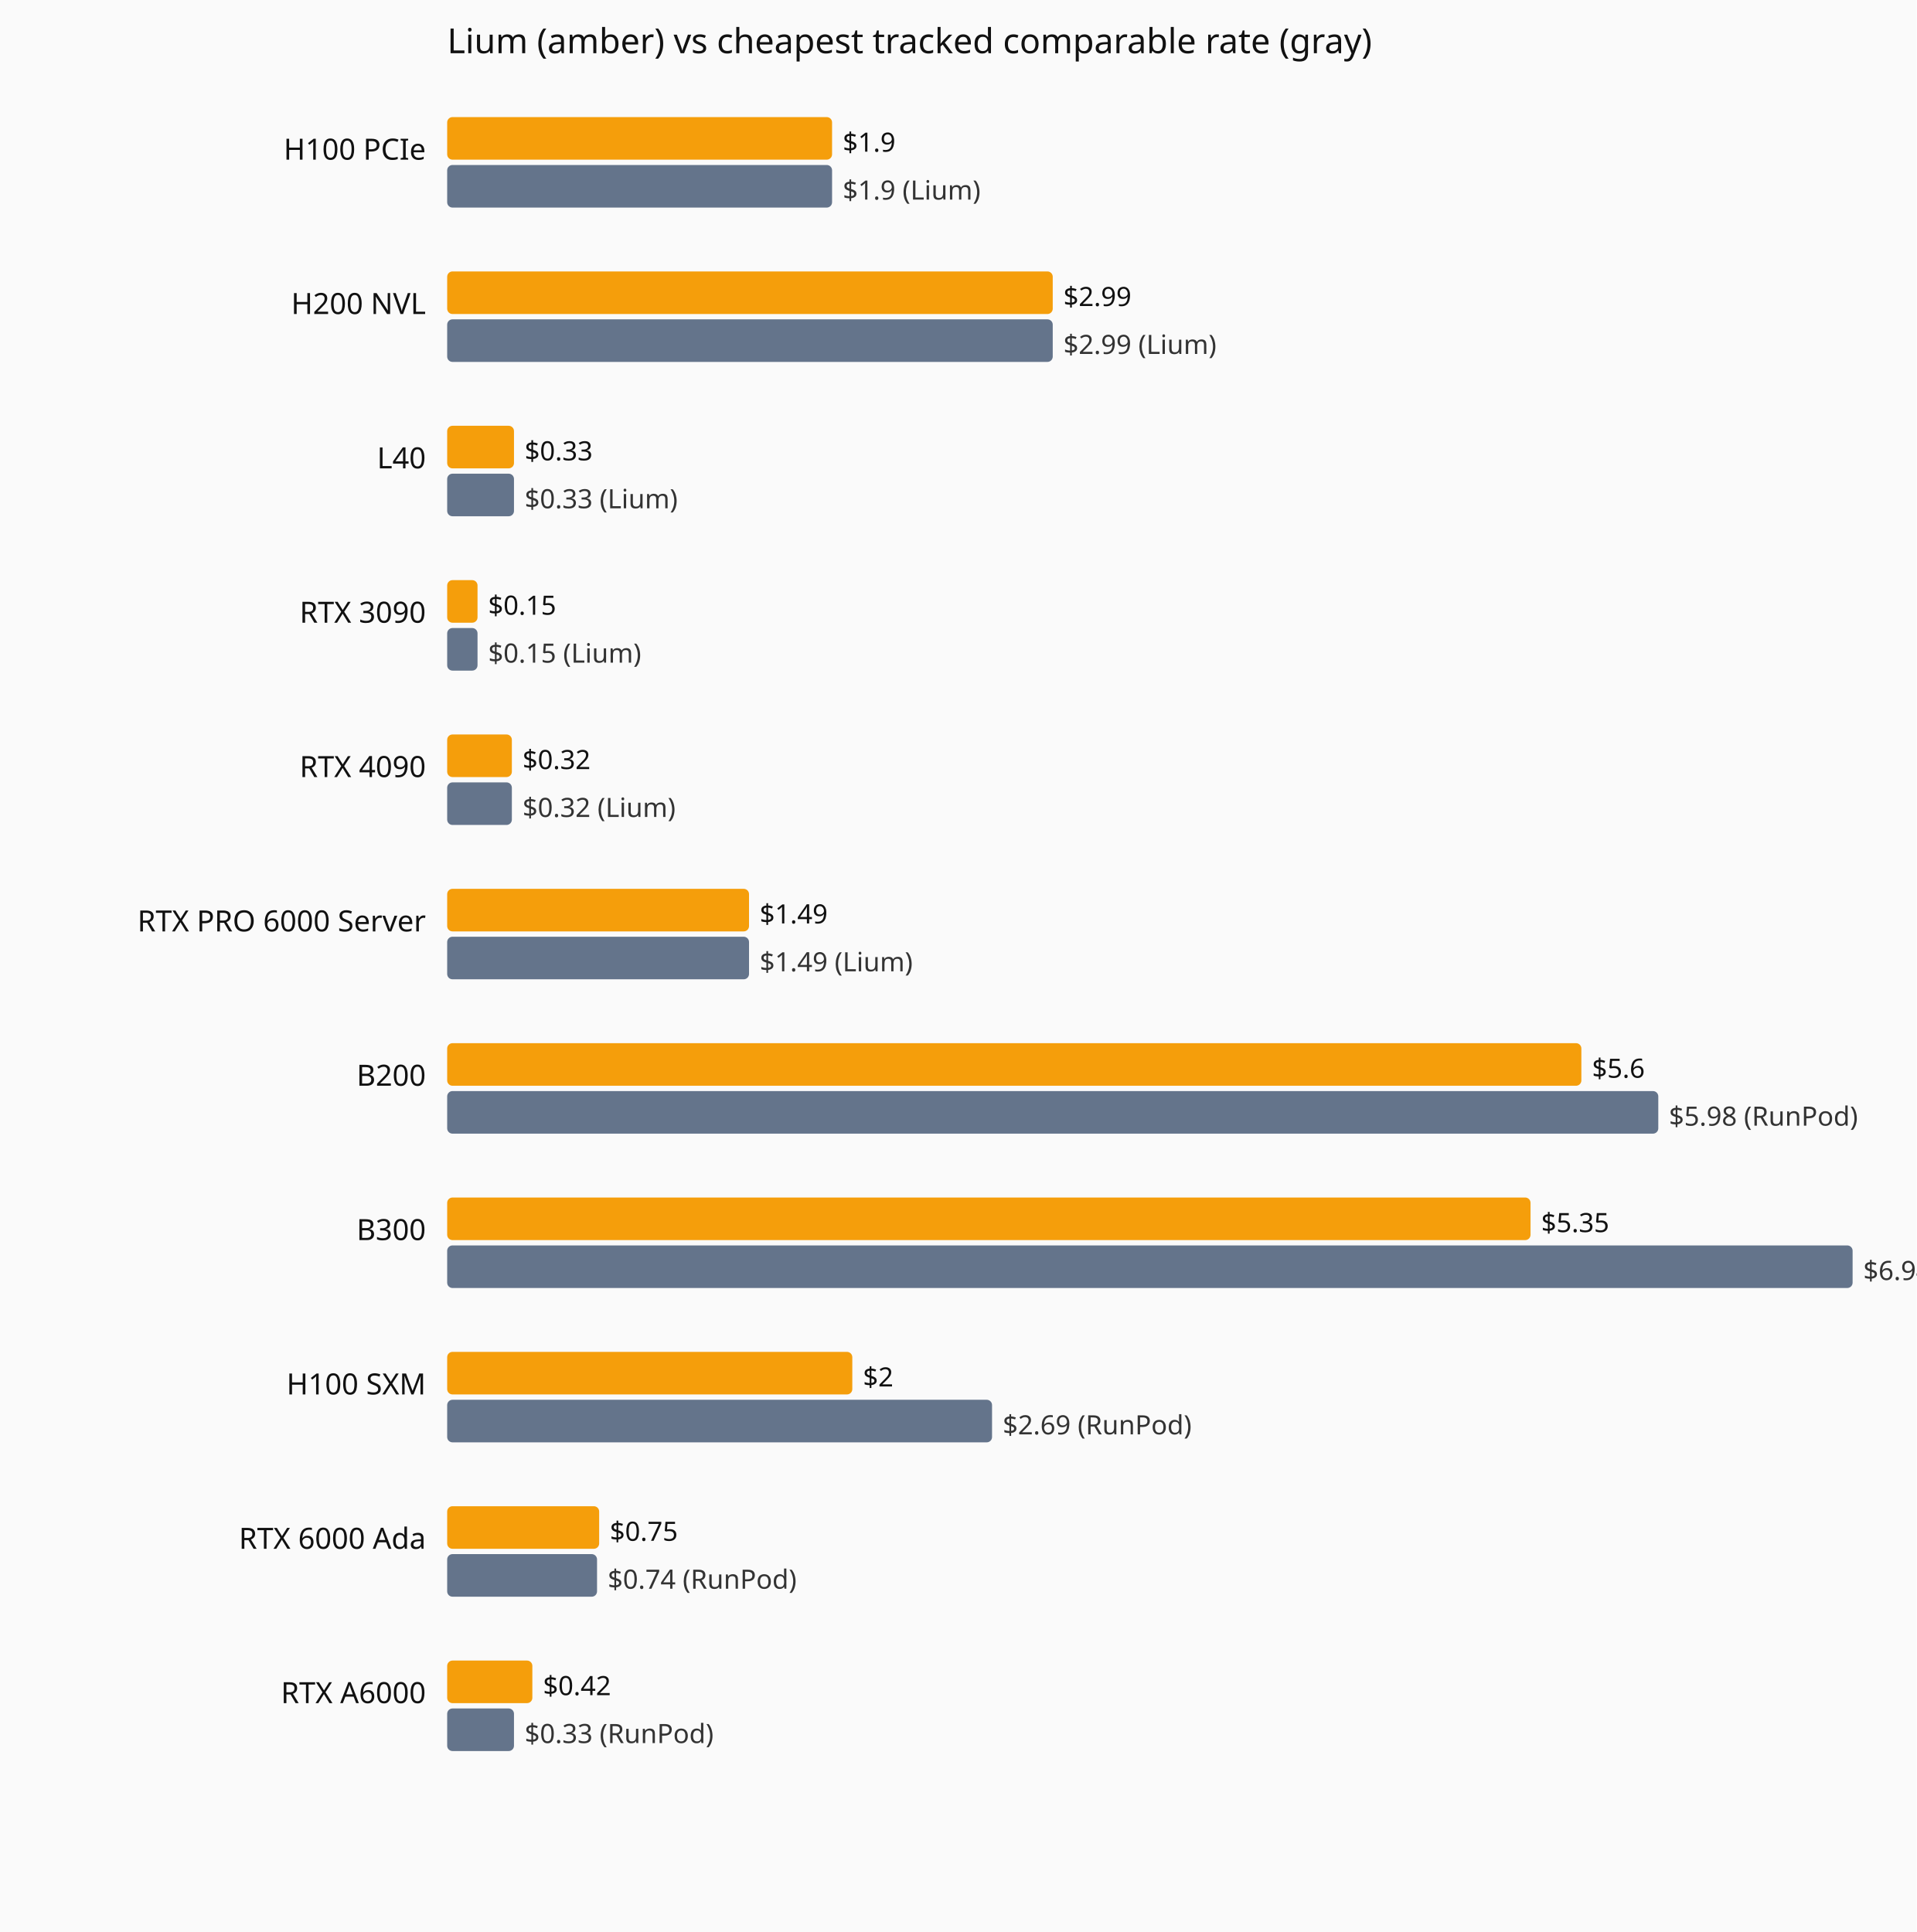
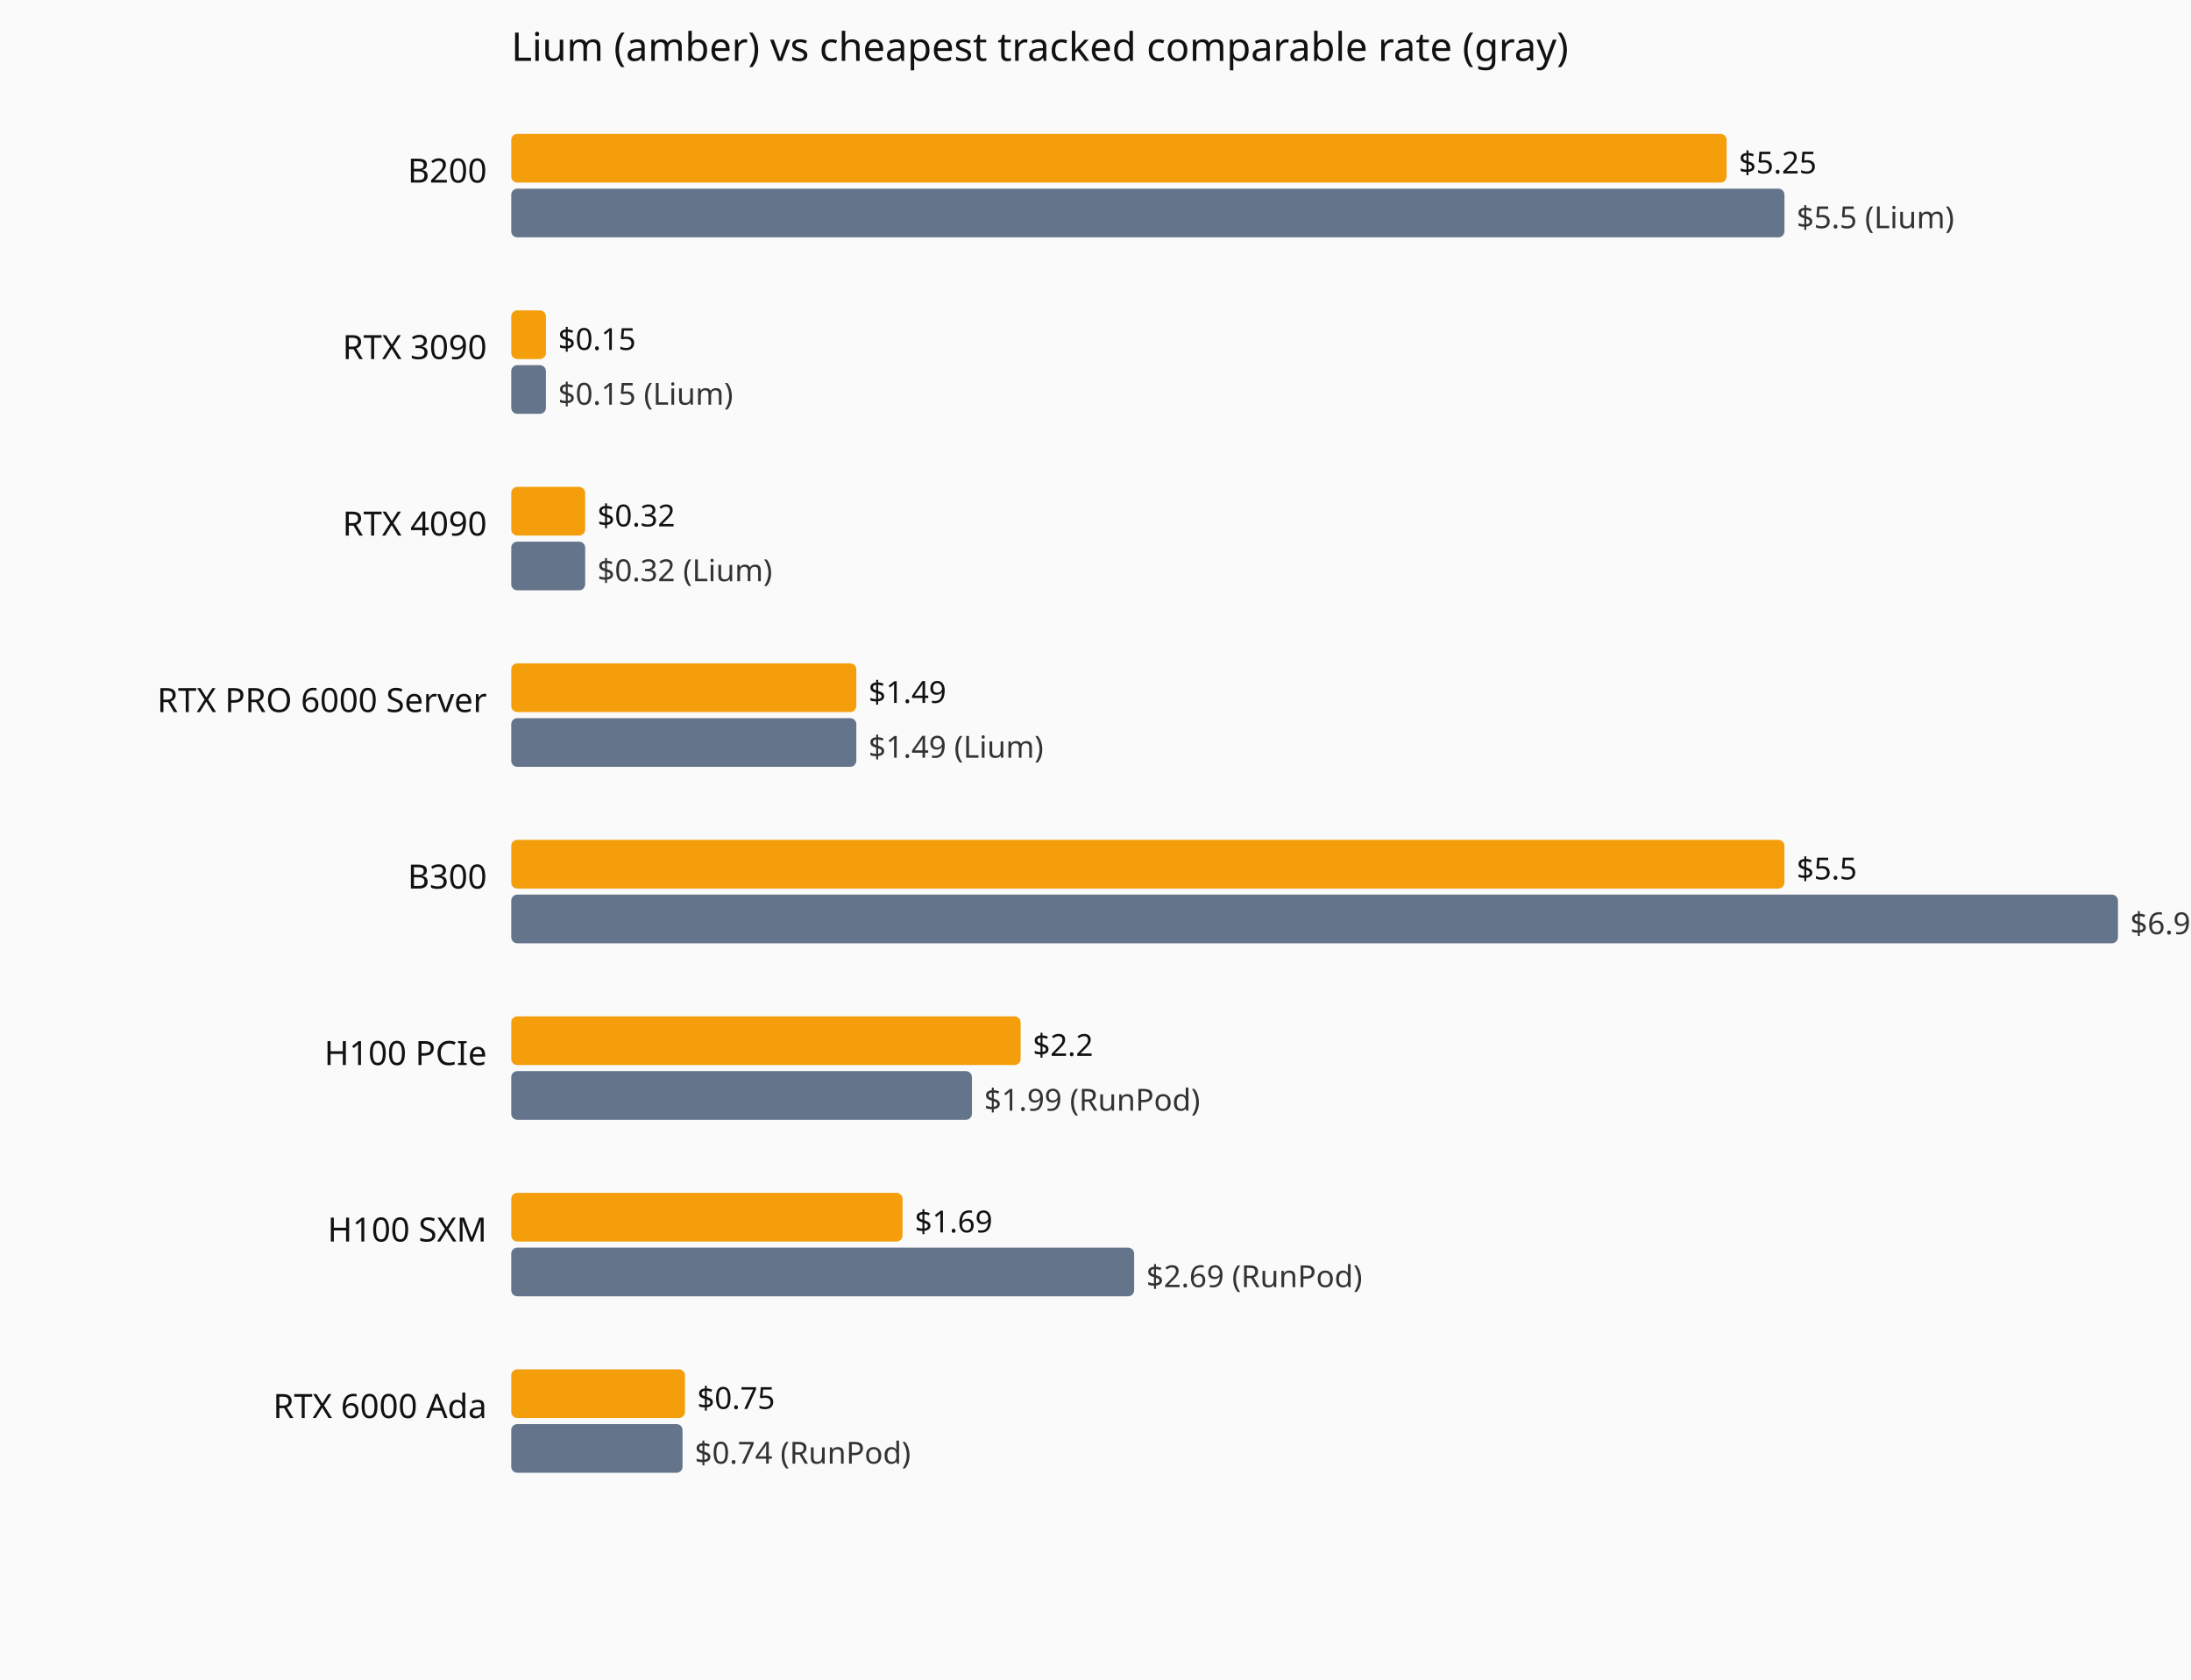
- <svg xmlns="http://www.w3.org/2000/svg" viewBox="0 0 720 726" role="img" aria-label="Current hourly rate versus the cheapest tracked vendor, by GPU model.">
-   <rect width="720" height="726" fill="#fafafa" />
+ <svg xmlns="http://www.w3.org/2000/svg" viewBox="0 0 720 552" role="img" aria-label="Current hourly rate versus the cheapest tracked vendor, by GPU model.">
+   <rect width="720" height="552" fill="#fafafa" />
  <text x="168" y="20" font-family="system-ui,sans-serif" font-size="13" fill="#111">Lium (amber) vs cheapest tracked comparable rate (gray)</text>
-   <text x="160" y="60" text-anchor="end" font-family="system-ui,sans-serif" font-size="11" fill="#111">H100 PCIe</text>
-   <rect x="168" y="44" width="144.6" height="16" fill="#f59e0b" rx="2" />
-   <text x="316.6" y="57" font-family="system-ui,sans-serif" font-size="10" fill="#111">$1.9</text>
-   <rect x="168" y="62" width="144.6" height="16" fill="#64748b" rx="2" />
-   <text x="316.6" y="75" font-family="system-ui,sans-serif" font-size="10" fill="#333">$1.9 (Lium)</text>
-   <text x="160" y="118" text-anchor="end" font-family="system-ui,sans-serif" font-size="11" fill="#111">H200 NVL</text>
-   <rect x="168" y="102" width="227.5" height="16" fill="#f59e0b" rx="2" />
-   <text x="399.5" y="115" font-family="system-ui,sans-serif" font-size="10" fill="#111">$2.99</text>
-   <rect x="168" y="120" width="227.5" height="16" fill="#64748b" rx="2" />
-   <text x="399.5" y="133" font-family="system-ui,sans-serif" font-size="10" fill="#333">$2.99 (Lium)</text>
-   <text x="160" y="176" text-anchor="end" font-family="system-ui,sans-serif" font-size="11" fill="#111">L40</text>
-   <rect x="168" y="160" width="25.1" height="16" fill="#f59e0b" rx="2" />
-   <text x="197.1" y="173" font-family="system-ui,sans-serif" font-size="10" fill="#111">$0.33</text>
-   <rect x="168" y="178" width="25.1" height="16" fill="#64748b" rx="2" />
-   <text x="197.1" y="191" font-family="system-ui,sans-serif" font-size="10" fill="#333">$0.33 (Lium)</text>
-   <text x="160" y="234" text-anchor="end" font-family="system-ui,sans-serif" font-size="11" fill="#111">RTX 3090</text>
-   <rect x="168" y="218" width="11.4" height="16" fill="#f59e0b" rx="2" />
-   <text x="183.4" y="231" font-family="system-ui,sans-serif" font-size="10" fill="#111">$0.15</text>
-   <rect x="168" y="236" width="11.4" height="16" fill="#64748b" rx="2" />
-   <text x="183.4" y="249" font-family="system-ui,sans-serif" font-size="10" fill="#333">$0.15 (Lium)</text>
-   <text x="160" y="292" text-anchor="end" font-family="system-ui,sans-serif" font-size="11" fill="#111">RTX 4090</text>
-   <rect x="168" y="276" width="24.3" height="16" fill="#f59e0b" rx="2" />
-   <text x="196.3" y="289" font-family="system-ui,sans-serif" font-size="10" fill="#111">$0.32</text>
-   <rect x="168" y="294" width="24.3" height="16" fill="#64748b" rx="2" />
-   <text x="196.3" y="307" font-family="system-ui,sans-serif" font-size="10" fill="#333">$0.32 (Lium)</text>
-   <text x="160" y="350" text-anchor="end" font-family="system-ui,sans-serif" font-size="11" fill="#111">RTX PRO 6000 Server</text>
-   <rect x="168" y="334" width="113.4" height="16" fill="#f59e0b" rx="2" />
-   <text x="285.4" y="347" font-family="system-ui,sans-serif" font-size="10" fill="#111">$1.49</text>
-   <rect x="168" y="352" width="113.4" height="16" fill="#64748b" rx="2" />
-   <text x="285.4" y="365" font-family="system-ui,sans-serif" font-size="10" fill="#333">$1.49 (Lium)</text>
-   <text x="160" y="408" text-anchor="end" font-family="system-ui,sans-serif" font-size="11" fill="#111">B200</text>
-   <rect x="168" y="392" width="426.1" height="16" fill="#f59e0b" rx="2" />
-   <text x="598.1" y="405" font-family="system-ui,sans-serif" font-size="10" fill="#111">$5.6</text>
-   <rect x="168" y="410" width="455.0" height="16" fill="#64748b" rx="2" />
-   <text x="627.0" y="423" font-family="system-ui,sans-serif" font-size="10" fill="#333">$5.98 (RunPod)</text>
-   <text x="160" y="466" text-anchor="end" font-family="system-ui,sans-serif" font-size="11" fill="#111">B300</text>
-   <rect x="168" y="450" width="407.0" height="16" fill="#f59e0b" rx="2" />
-   <text x="579.0" y="463" font-family="system-ui,sans-serif" font-size="10" fill="#111">$5.35</text>
-   <rect x="168" y="468" width="528.0" height="16" fill="#64748b" rx="2" />
-   <text x="700.0" y="481" font-family="system-ui,sans-serif" font-size="10" fill="#333">$6.94 (RunPod)</text>
-   <text x="160" y="524" text-anchor="end" font-family="system-ui,sans-serif" font-size="11" fill="#111">H100 SXM</text>
-   <rect x="168" y="508" width="152.2" height="16" fill="#f59e0b" rx="2" />
-   <text x="324.2" y="521" font-family="system-ui,sans-serif" font-size="10" fill="#111">$2</text>
-   <rect x="168" y="526" width="204.7" height="16" fill="#64748b" rx="2" />
-   <text x="376.7" y="539" font-family="system-ui,sans-serif" font-size="10" fill="#333">$2.69 (RunPod)</text>
-   <text x="160" y="582" text-anchor="end" font-family="system-ui,sans-serif" font-size="11" fill="#111">RTX 6000 Ada</text>
-   <rect x="168" y="566" width="57.1" height="16" fill="#f59e0b" rx="2" />
-   <text x="229.1" y="579" font-family="system-ui,sans-serif" font-size="10" fill="#111">$0.75</text>
-   <rect x="168" y="584" width="56.3" height="16" fill="#64748b" rx="2" />
-   <text x="228.3" y="597" font-family="system-ui,sans-serif" font-size="10" fill="#333">$0.74 (RunPod)</text>
-   <text x="160" y="640" text-anchor="end" font-family="system-ui,sans-serif" font-size="11" fill="#111">RTX A6000</text>
-   <rect x="168" y="624" width="32.0" height="16" fill="#f59e0b" rx="2" />
-   <text x="204.0" y="637" font-family="system-ui,sans-serif" font-size="10" fill="#111">$0.42</text>
-   <rect x="168" y="642" width="25.1" height="16" fill="#64748b" rx="2" />
-   <text x="197.1" y="655" font-family="system-ui,sans-serif" font-size="10" fill="#333">$0.33 (RunPod)</text>
+   <text x="160" y="60" text-anchor="end" font-family="system-ui,sans-serif" font-size="11" fill="#111">B200</text>
+   <rect x="168" y="44" width="399.4" height="16" fill="#f59e0b" rx="2" />
+   <text x="571.4" y="57" font-family="system-ui,sans-serif" font-size="10" fill="#111">$5.25</text>
+   <rect x="168" y="62" width="418.4" height="16" fill="#64748b" rx="2" />
+   <text x="590.4" y="75" font-family="system-ui,sans-serif" font-size="10" fill="#333">$5.5 (Lium)</text>
+   <text x="160" y="118" text-anchor="end" font-family="system-ui,sans-serif" font-size="11" fill="#111">RTX 3090</text>
+   <rect x="168" y="102" width="11.4" height="16" fill="#f59e0b" rx="2" />
+   <text x="183.4" y="115" font-family="system-ui,sans-serif" font-size="10" fill="#111">$0.15</text>
+   <rect x="168" y="120" width="11.4" height="16" fill="#64748b" rx="2" />
+   <text x="183.4" y="133" font-family="system-ui,sans-serif" font-size="10" fill="#333">$0.15 (Lium)</text>
+   <text x="160" y="176" text-anchor="end" font-family="system-ui,sans-serif" font-size="11" fill="#111">RTX 4090</text>
+   <rect x="168" y="160" width="24.3" height="16" fill="#f59e0b" rx="2" />
+   <text x="196.3" y="173" font-family="system-ui,sans-serif" font-size="10" fill="#111">$0.32</text>
+   <rect x="168" y="178" width="24.3" height="16" fill="#64748b" rx="2" />
+   <text x="196.3" y="191" font-family="system-ui,sans-serif" font-size="10" fill="#333">$0.32 (Lium)</text>
+   <text x="160" y="234" text-anchor="end" font-family="system-ui,sans-serif" font-size="11" fill="#111">RTX PRO 6000 Server</text>
+   <rect x="168" y="218" width="113.4" height="16" fill="#f59e0b" rx="2" />
+   <text x="285.4" y="231" font-family="system-ui,sans-serif" font-size="10" fill="#111">$1.49</text>
+   <rect x="168" y="236" width="113.4" height="16" fill="#64748b" rx="2" />
+   <text x="285.4" y="249" font-family="system-ui,sans-serif" font-size="10" fill="#333">$1.49 (Lium)</text>
+   <text x="160" y="292" text-anchor="end" font-family="system-ui,sans-serif" font-size="11" fill="#111">B300</text>
+   <rect x="168" y="276" width="418.4" height="16" fill="#f59e0b" rx="2" />
+   <text x="590.4" y="289" font-family="system-ui,sans-serif" font-size="10" fill="#111">$5.5</text>
+   <rect x="168" y="294" width="528.0" height="16" fill="#64748b" rx="2" />
+   <text x="700.0" y="307" font-family="system-ui,sans-serif" font-size="10" fill="#333">$6.94 (RunPod)</text>
+   <text x="160" y="350" text-anchor="end" font-family="system-ui,sans-serif" font-size="11" fill="#111">H100 PCIe</text>
+   <rect x="168" y="334" width="167.4" height="16" fill="#f59e0b" rx="2" />
+   <text x="339.4" y="347" font-family="system-ui,sans-serif" font-size="10" fill="#111">$2.2</text>
+   <rect x="168" y="352" width="151.4" height="16" fill="#64748b" rx="2" />
+   <text x="323.4" y="365" font-family="system-ui,sans-serif" font-size="10" fill="#333">$1.99 (RunPod)</text>
+   <text x="160" y="408" text-anchor="end" font-family="system-ui,sans-serif" font-size="11" fill="#111">H100 SXM</text>
+   <rect x="168" y="392" width="128.6" height="16" fill="#f59e0b" rx="2" />
+   <text x="300.6" y="405" font-family="system-ui,sans-serif" font-size="10" fill="#111">$1.69</text>
+   <rect x="168" y="410" width="204.7" height="16" fill="#64748b" rx="2" />
+   <text x="376.7" y="423" font-family="system-ui,sans-serif" font-size="10" fill="#333">$2.69 (RunPod)</text>
+   <text x="160" y="466" text-anchor="end" font-family="system-ui,sans-serif" font-size="11" fill="#111">RTX 6000 Ada</text>
+   <rect x="168" y="450" width="57.1" height="16" fill="#f59e0b" rx="2" />
+   <text x="229.1" y="463" font-family="system-ui,sans-serif" font-size="10" fill="#111">$0.75</text>
+   <rect x="168" y="468" width="56.3" height="16" fill="#64748b" rx="2" />
+   <text x="228.3" y="481" font-family="system-ui,sans-serif" font-size="10" fill="#333">$0.74 (RunPod)</text>
</svg>
